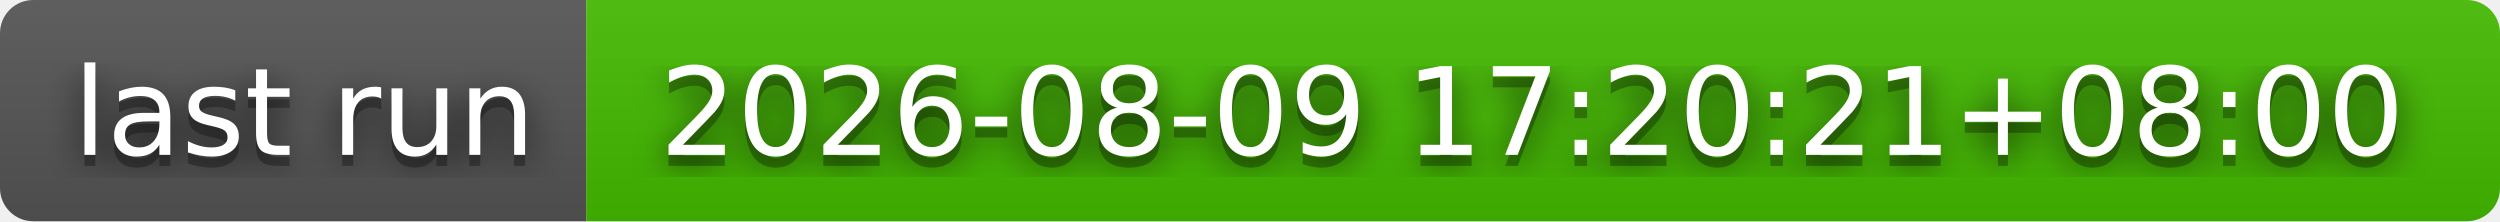
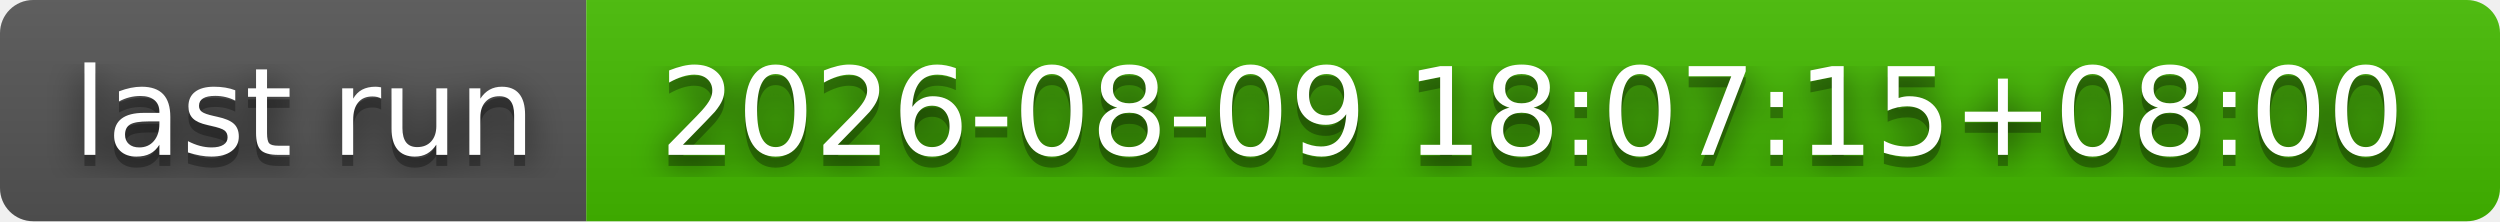
- <svg xmlns="http://www.w3.org/2000/svg" width="226" height="20" role="img" aria-label="last run: 2026-08-09 17:20:21+08:00">
+ <svg xmlns="http://www.w3.org/2000/svg" width="226" height="20" role="img" aria-label="last run: 2026-08-09 18:07:15+08:00">
  <filter id="blur">
    <feGaussianBlur stdDeviation="16" />
  </filter>
  <linearGradient id="s" x2="0" y2="100%">
    <stop offset="0" stop-color="#bbb" stop-opacity=".1" />
    <stop offset="1" stop-opacity=".1" />
  </linearGradient>
  <clipPath id="r">
    <rect width="226" height="20" rx="3" />
  </clipPath>
  <g clip-path="url(#r)">
    <rect width="53" height="20" fill="#555" />
    <rect x="53" width="173" height="20" fill="#4b0" />
    <rect width="226" height="20" fill="url(#s)" />
  </g>
  <g fill="#fff" text-anchor="middle" font-family="Verdana,Geneva,DejaVu Sans,sans-serif" text-rendering="geometricPrecision" font-size="110">
    <g transform="scale(.1)">
      <g aria-hidden="true" fill="#010101">
        <text x="275" y="150" fill-opacity=".8" filter="url(#blur)" textLength="430">last run</text>
        <text x="275" y="150" fill-opacity=".3" textLength="430">last run</text>
      </g>
      <text x="275" y="140" textLength="430">last run</text>
    </g>
    <g transform="scale(.1)">
      <g aria-hidden="true" fill="#010101">
-         <text x="1385" y="150" fill-opacity=".8" filter="url(#blur)" textLength="1630">2026-08-09 17:20:21+08:00</text>
-         <text x="1385" y="150" fill-opacity=".3" textLength="1630">2026-08-09 17:20:21+08:00</text>
+         <text x="1385" y="150" fill-opacity=".8" filter="url(#blur)" textLength="1630">2026-08-09 18:07:15+08:00</text>
+         <text x="1385" y="150" fill-opacity=".3" textLength="1630">2026-08-09 18:07:15+08:00</text>
      </g>
-       <text x="1385" y="140" textLength="1630">2026-08-09 17:20:21+08:00</text>
+       <text x="1385" y="140" textLength="1630">2026-08-09 18:07:15+08:00</text>
    </g>
  </g>
</svg>
